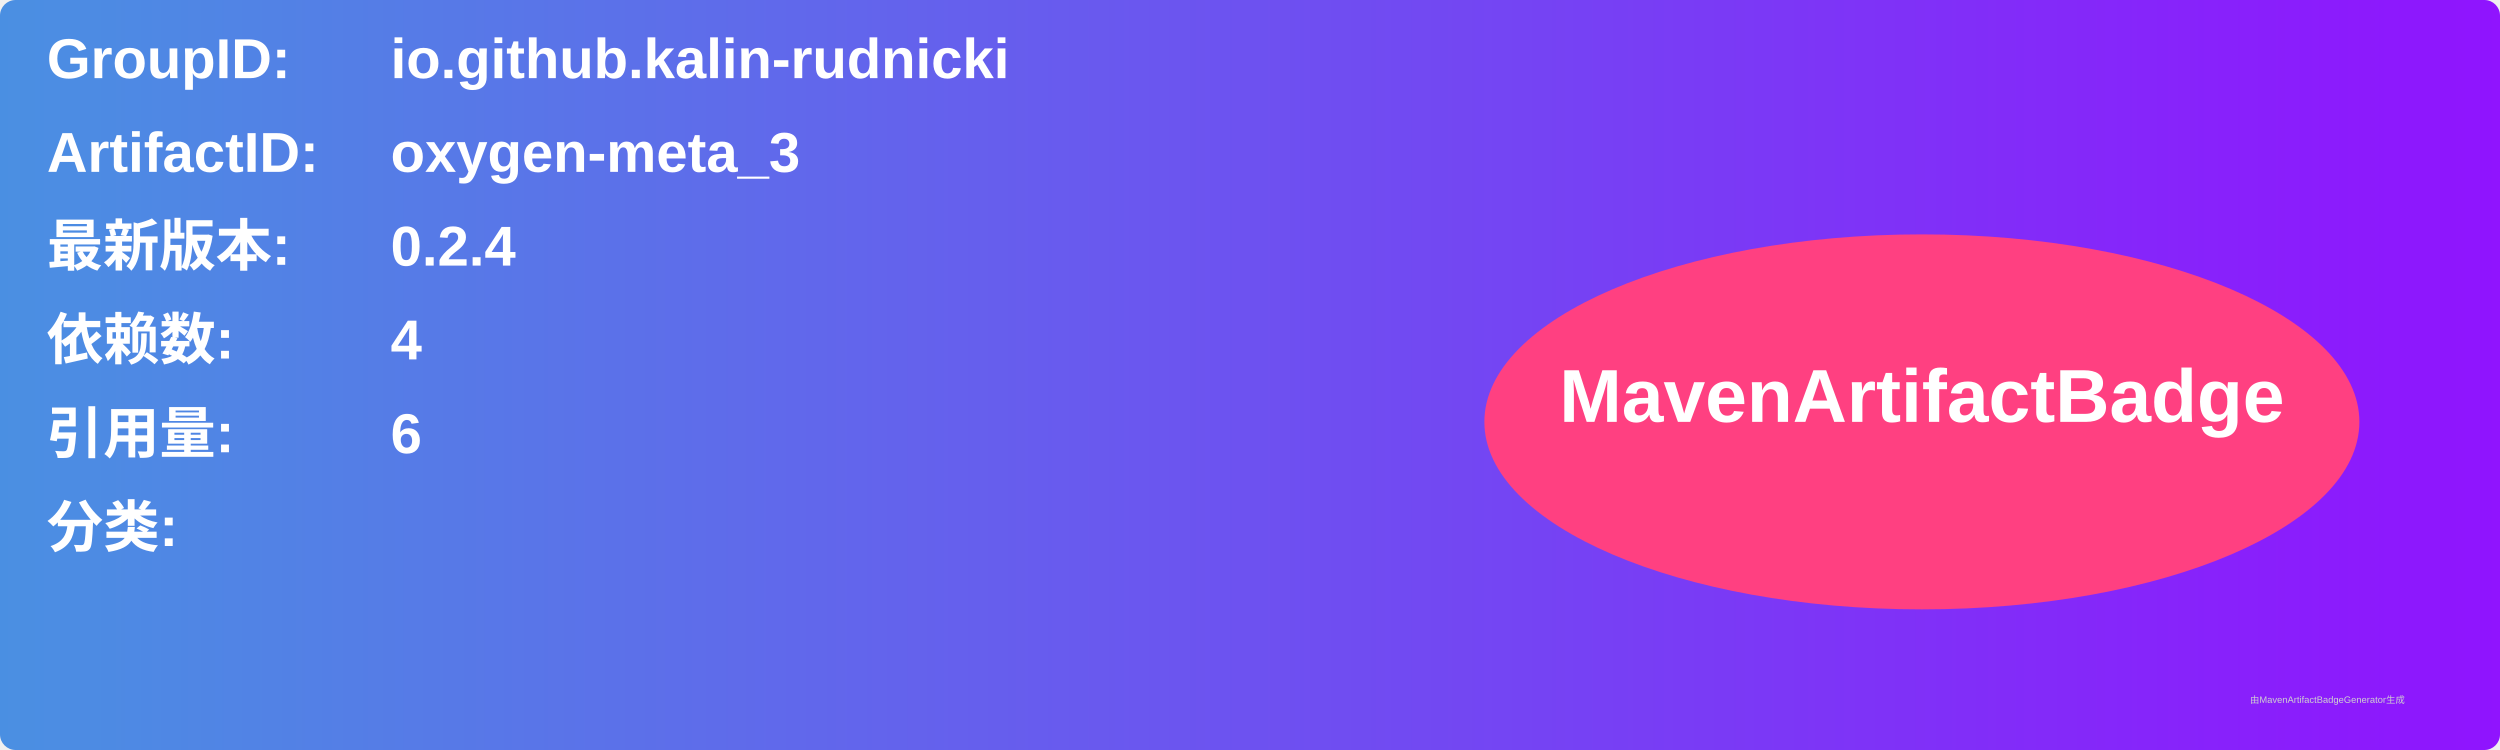
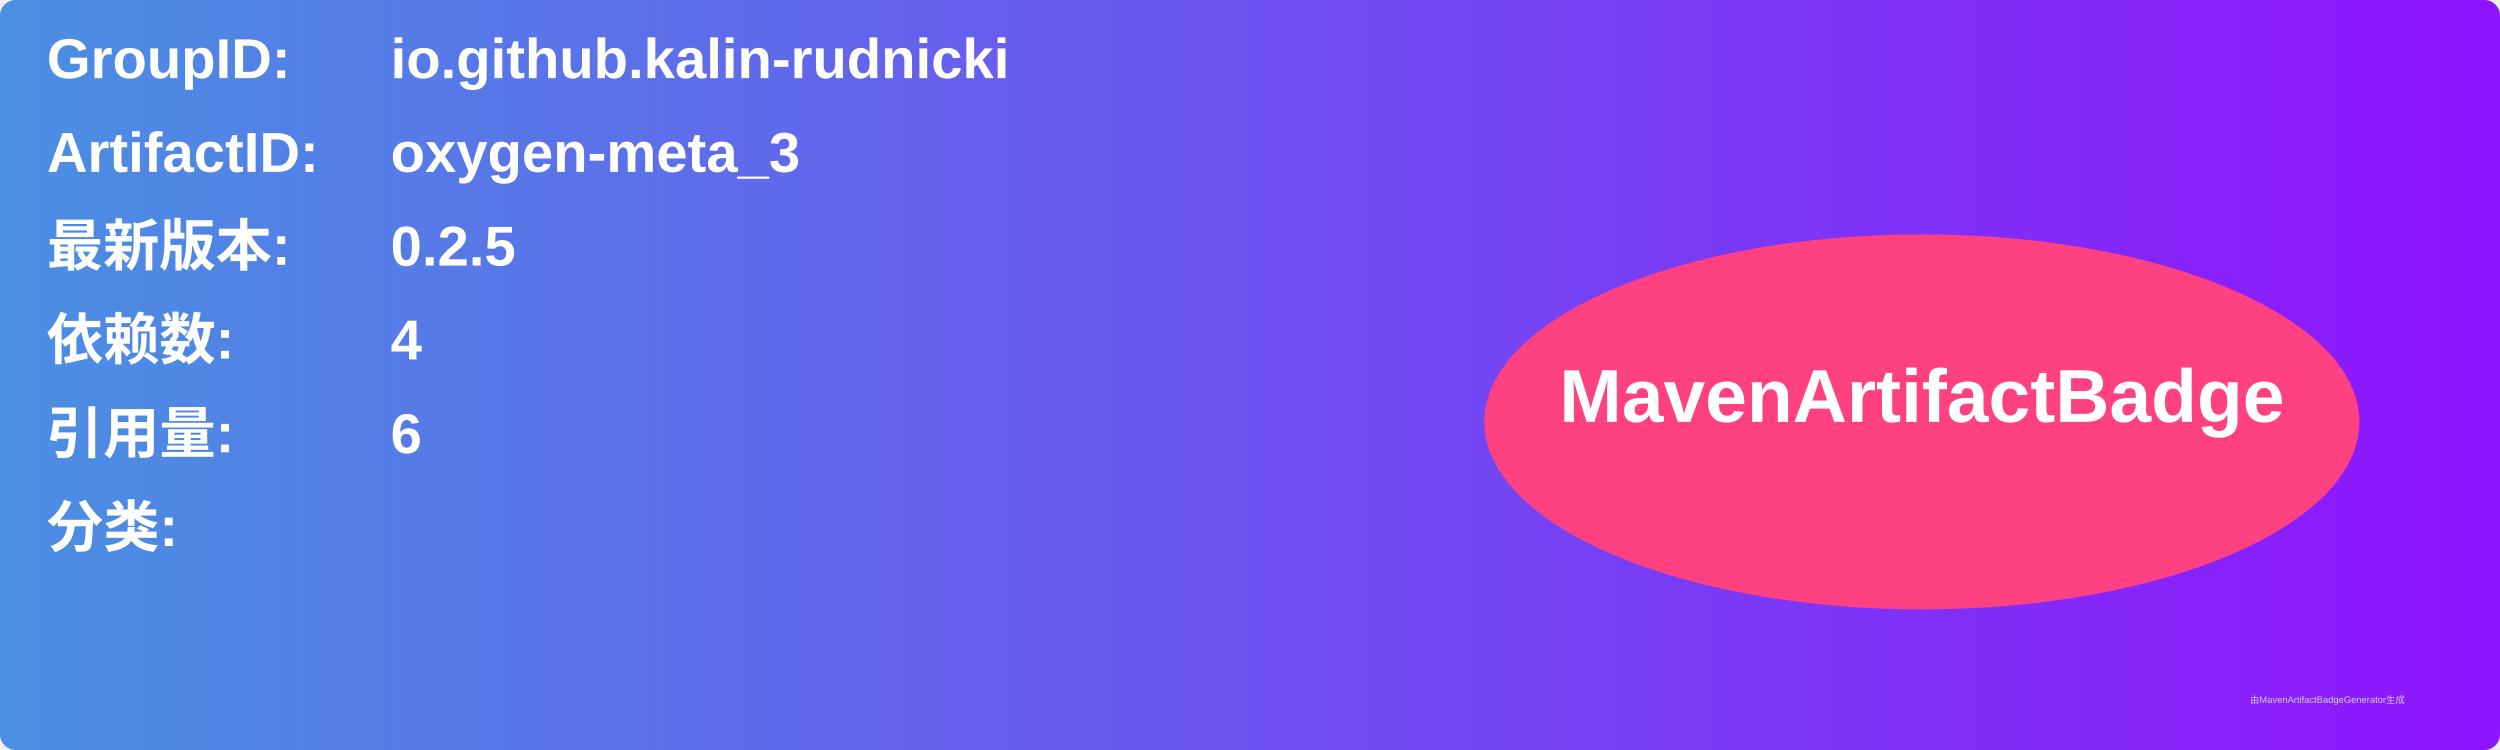
<svg xmlns="http://www.w3.org/2000/svg" width="800" height="240" viewBox="0 0 800 240">
  <linearGradient id="grad" x1="0%" y1="0%" x2="100%" y2="0%">
    <stop offset="0%" stop-color="#4a90e2" />
    <stop offset="100%" stop-color="#9013fe" />
  </linearGradient>
  <rect width="100%" height="100%" rx="5" ry="5" fill="url(#grad)" />
  <g transform="translate(15, 15)">
    <text x="0" y="10" font-family="Arial" font-size="18" fill="white" font-weight="bold" width="260">GroupID:</text>
    <text x="110" y="10" font-family="Arial" font-size="18" fill="white" font-weight="bold" width="460">io.github.kalin-rudnicki</text>
    <text x="0" y="40" font-family="Arial" font-size="18" fill="white" font-weight="bold" width="260">ArtifactID:</text>
    <text x="110" y="40" font-family="Arial" font-size="18" fill="white" font-weight="bold" width="460">oxygen-meta_3</text>
    <text x="0" y="70" font-family="Arial" font-size="18" fill="white" font-weight="bold">最新版本:</text>
    <text x="110" y="70" font-family="Arial" font-size="18" fill="white" font-weight="bold">
-       <tspan font-weight="bold">0.2.4</tspan>
+       <tspan font-weight="bold">0.2.5</tspan>
    </text>
    <text x="0" y="100" font-family="Arial" font-size="18" fill="white" font-weight="bold">依赖数: </text>
    <text x="110" y="100" font-family="Arial" font-size="18" fill="white">
      <tspan font-weight="bold">4</tspan>
    </text>
    <text x="0" y="130" font-family="Arial" font-size="18" fill="white" font-weight="bold">引用量: </text>
    <text x="110" y="130" font-family="Arial" font-size="18" fill="white">
      <tspan font-weight="bold">6</tspan>
    </text>
    <text x="0" y="160" font-family="Arial" font-size="18" fill="white" font-weight="bold">分类:</text>
    <text x="10" y="190" font-family="Arial" font-size="10" fill="white">
      <tspan font-weight="bold" />
    </text>
    <ellipse cx="600" cy="120" rx="140" ry="60" fill="#ff4081" />
    <text x="600" y="120" text-anchor="middle" font-family="Arial" font-size="24" fill="white" font-weight="bold">MavenArtifactBadge</text>
  </g>
  <text x="720" y="225" font-family="Arial" font-size="3" fill="#d0d0d0">由MavenArtifactBadgeGenerator生成</text>
</svg>
